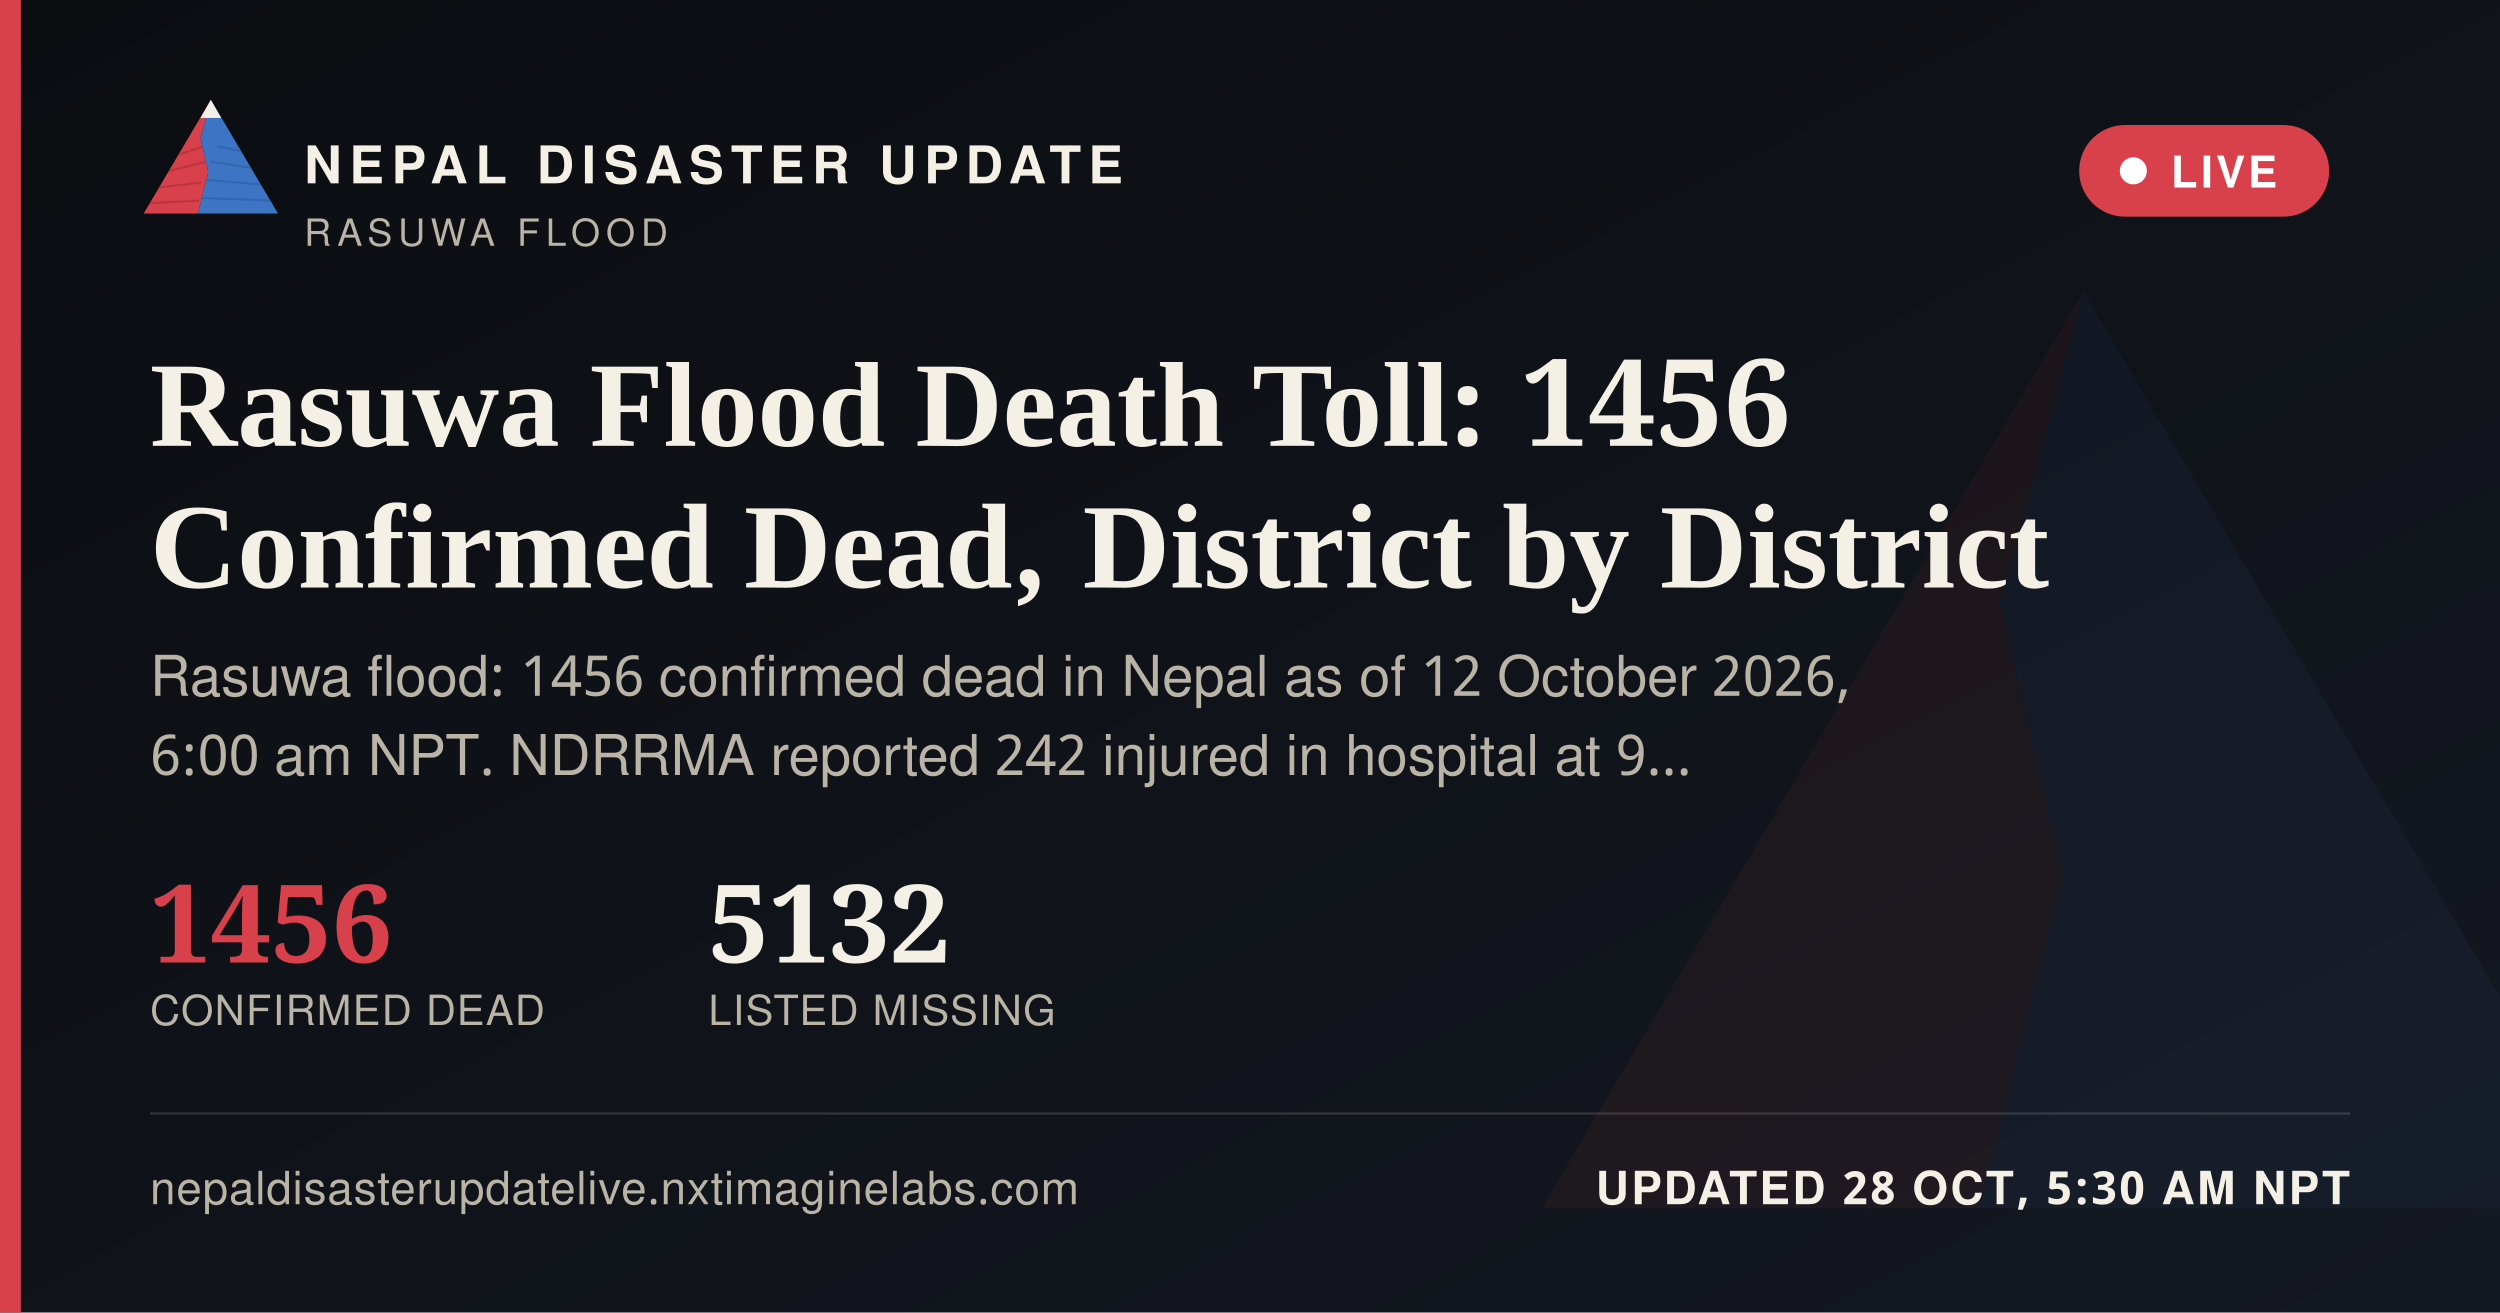
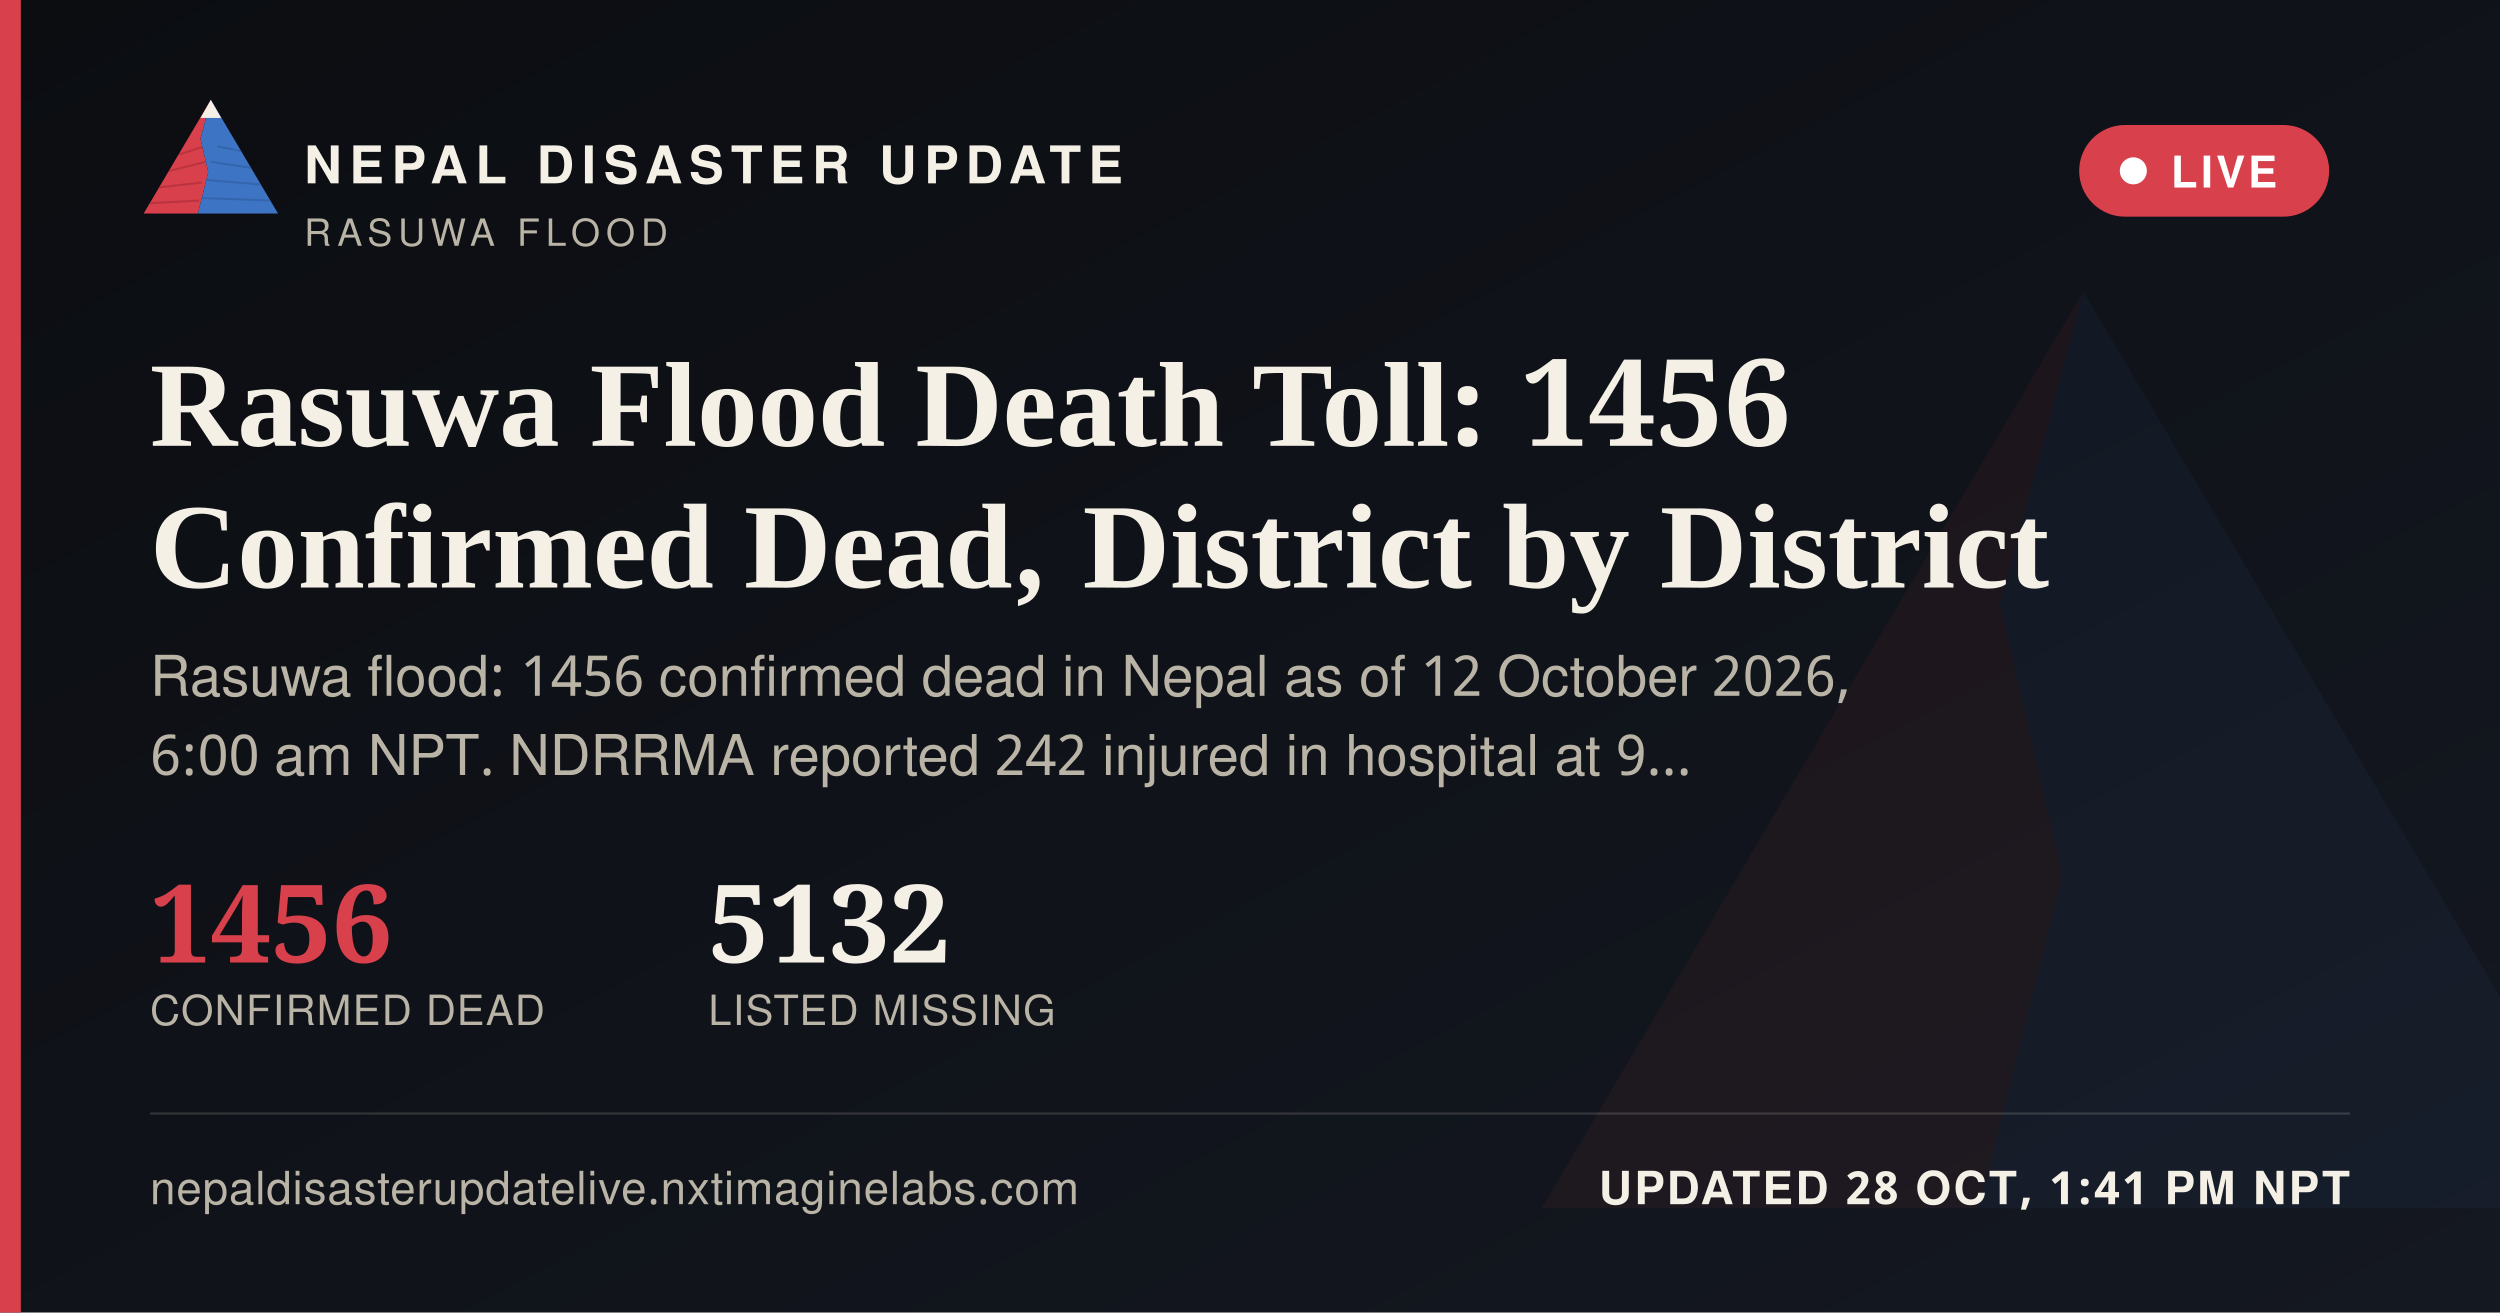
<svg xmlns="http://www.w3.org/2000/svg" width="1200" height="630" viewBox="0 0 1200 630">
  <defs>
    <linearGradient id="ogbg" x1="0" y1="0" x2="1" y2="1">
      <stop offset="0" stop-color="#0B0D11" />
      <stop offset="1" stop-color="#141821" />
    </linearGradient>
  </defs>
  <rect width="1200" height="630" fill="url(#ogbg)" />
  <g transform="translate(700,60) scale(5)" opacity="0.06">
    <polygon points="60,16 52,46 58,72 50,104 8,104" fill="#D8404B" />
    <polygon points="60,16 112,104 50,104 58,72 52,46" fill="#3D74C4" />
  </g>
  <rect x="0" y="0" width="10" height="630" fill="#D8404B" />
  <g transform="translate(64,38) scale(0.62)">
    <g>
      <defs>
        <clipPath id="ogLc">
          <polygon points="60,16 52,46 58,72 50,104 8,104" />
        </clipPath>
        <clipPath id="ogRc">
          <polygon points="60,16 112,104 50,104 58,72 52,46" />
        </clipPath>
      </defs>
      <polygon points="60,16 52,46 58,72 50,104 8,104" fill="#D8404B" />
      <g clip-path="url(#ogLc)" stroke="#A32A34" stroke-width="1.6" fill="none" opacity="0.55">
        <path d="M30,60 L55,52" />
        <path d="M24,72 L56,64" />
        <path d="M18,84 L53,80" />
        <path d="M13,96 L51,94" />
      </g>
      <polygon points="60,16 112,104 50,104 58,72 52,46" fill="#3D74C4" />
      <g clip-path="url(#ogRc)" stroke="#2A5793" stroke-width="1.6" fill="none" opacity="0.5">
        <path d="M65,52 L95,58" />
        <path d="M60,64 L100,70" />
        <path d="M56,78 L104,82" />
        <path d="M52,92 L108,94" />
      </g>
      <polygon points="60,16 52,30 68,30" fill="#F4F0E6" />
    </g>
  </g>
  <text x="146" y="88" font-family="'Public Sans', 'Noto Sans Devanagari', 'Helvetica Neue', Helvetica, Arial, sans-serif" font-size="25" font-weight="800" letter-spacing="3.6" fill="#F4F0E6">NEPAL DISASTER UPDATE</text>
  <text x="146" y="118" font-family="'Public Sans', 'Noto Sans Devanagari', 'Helvetica Neue', Helvetica, Arial, sans-serif" font-size="18" letter-spacing="2.8" fill="#B9B4A6">RASUWA FLOOD</text>
  <g>
    <rect x="998" y="60" width="120" height="44" rx="22" fill="#D8404B" stroke="none" />
    <circle cx="1024" cy="82" r="6.5" fill="#FFFFFF" />
    <text x="1042" y="90" font-family="'Public Sans', 'Noto Sans Devanagari', 'Helvetica Neue', Helvetica, Arial, sans-serif" font-size="21" font-weight="700" letter-spacing="1.6" fill="#FFFFFF">LIVE</text>
  </g>
  <text x="72" y="214" font-family="Newsreader, 'Noto Serif Devanagari', Georgia, 'Times New Roman', serif" font-size="58" font-weight="600" fill="#F4F0E6">Rasuwa Flood Death Toll: 1456</text>
  <text x="72" y="282" font-family="Newsreader, 'Noto Serif Devanagari', Georgia, 'Times New Roman', serif" font-size="58" font-weight="600" fill="#F4F0E6">Confirmed Dead, District by District</text>
  <text x="72" y="334" font-family="'Public Sans', 'Noto Sans Devanagari', 'Helvetica Neue', Helvetica, Arial, sans-serif" font-size="27" fill="#B9B4A6">Rasuwa flood: 1456 confirmed dead in Nepal as of 12 October 2026,</text>
  <text x="72" y="372" font-family="'Public Sans', 'Noto Sans Devanagari', 'Helvetica Neue', Helvetica, Arial, sans-serif" font-size="27" fill="#B9B4A6">6:00 am NPT. NDRRMA reported 242 injured in hospital at 9…</text>
  <g transform="translate(72,462)">
    <text x="0" y="0" font-family="Newsreader, 'Noto Serif Devanagari', Georgia, 'Times New Roman', serif" font-size="52" font-weight="600" fill="#D8404B">1456</text>
    <text x="0" y="30" font-family="'Public Sans', 'Noto Sans Devanagari', 'Helvetica Neue', Helvetica, Arial, sans-serif" font-size="20" letter-spacing="0.6" fill="#B9B4A6">CONFIRMED DEAD</text>
    <text x="268" y="0" font-family="Newsreader, 'Noto Serif Devanagari', Georgia, 'Times New Roman', serif" font-size="52" font-weight="600" fill="#F4F0E6">5132</text>
    <text x="268" y="30" font-family="'Public Sans', 'Noto Sans Devanagari', 'Helvetica Neue', Helvetica, Arial, sans-serif" font-size="20" letter-spacing="0.6" fill="#B9B4A6">LISTED MISSING</text>
  </g>
  <rect x="72" y="534" width="1056" height="1" fill="rgba(244,240,230,0.16)" />
  <text x="72" y="578" font-family="'Public Sans', 'Noto Sans Devanagari', 'Helvetica Neue', Helvetica, Arial, sans-serif" font-size="22" fill="#B9B4A6" letter-spacing="0.4">nepaldisasterupdatelive.nxtimaginelabs.com</text>
-   <text x="1128" y="578" text-anchor="end" font-family="'Public Sans', 'Noto Sans Devanagari', 'Helvetica Neue', Helvetica, Arial, sans-serif" font-size="22" font-weight="700" letter-spacing="1.2" fill="#F4F0E6">UPDATED 28 OCT, 5:30 AM NPT</text>
+   <text x="1128" y="578" text-anchor="end" font-family="'Public Sans', 'Noto Sans Devanagari', 'Helvetica Neue', Helvetica, Arial, sans-serif" font-size="22" font-weight="700" letter-spacing="1.2" fill="#F4F0E6">UPDATED 28 OCT, 1:41 PM NPT</text>
</svg>
